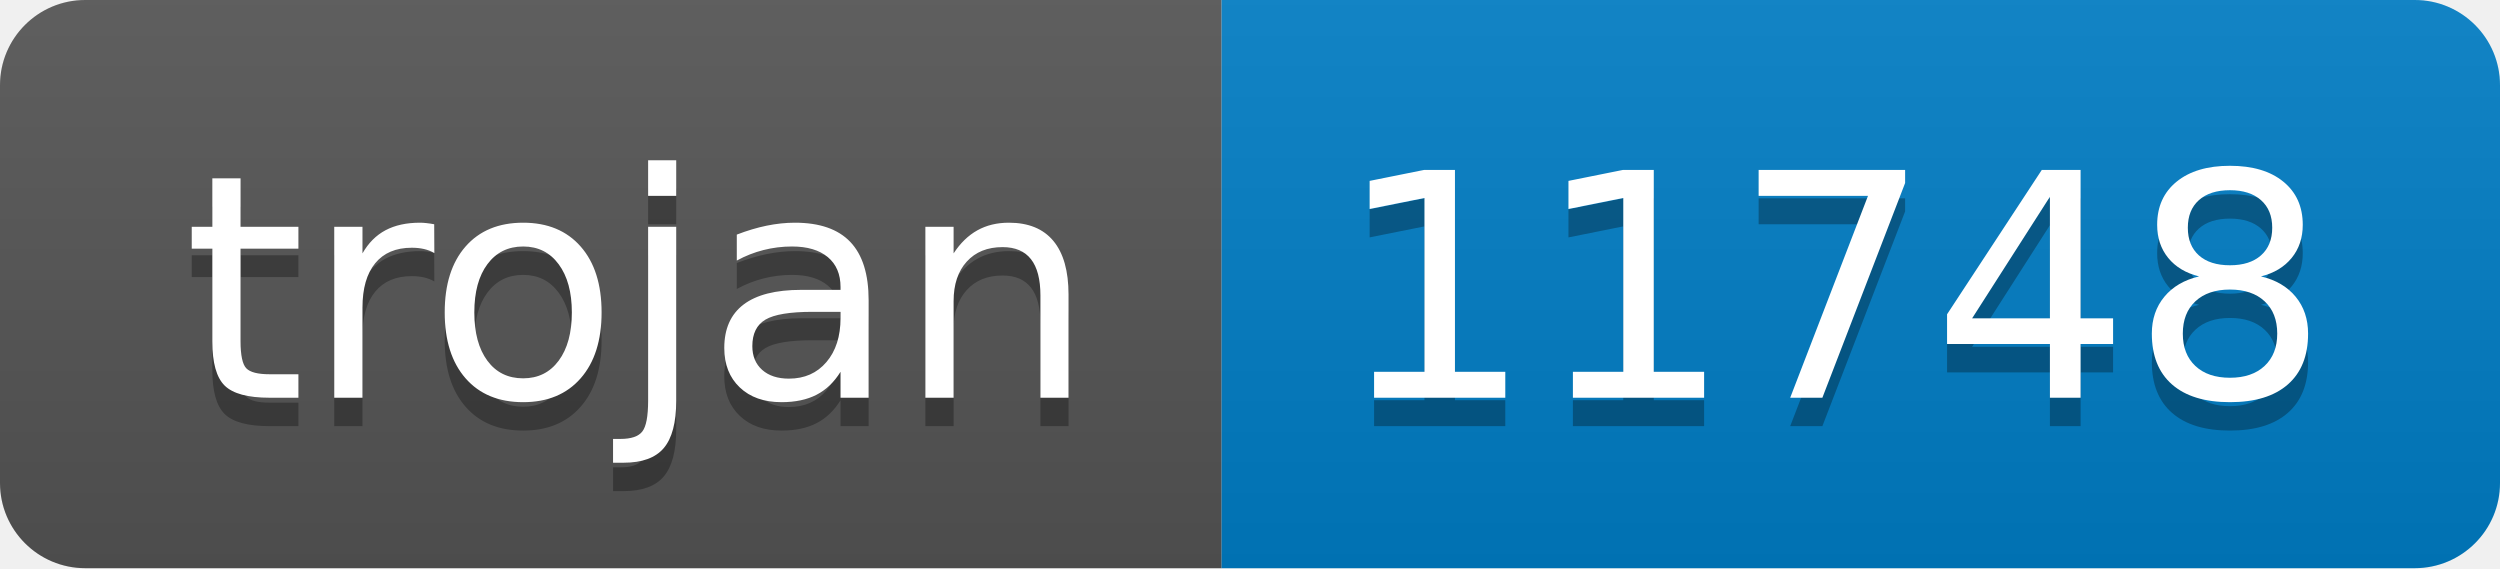
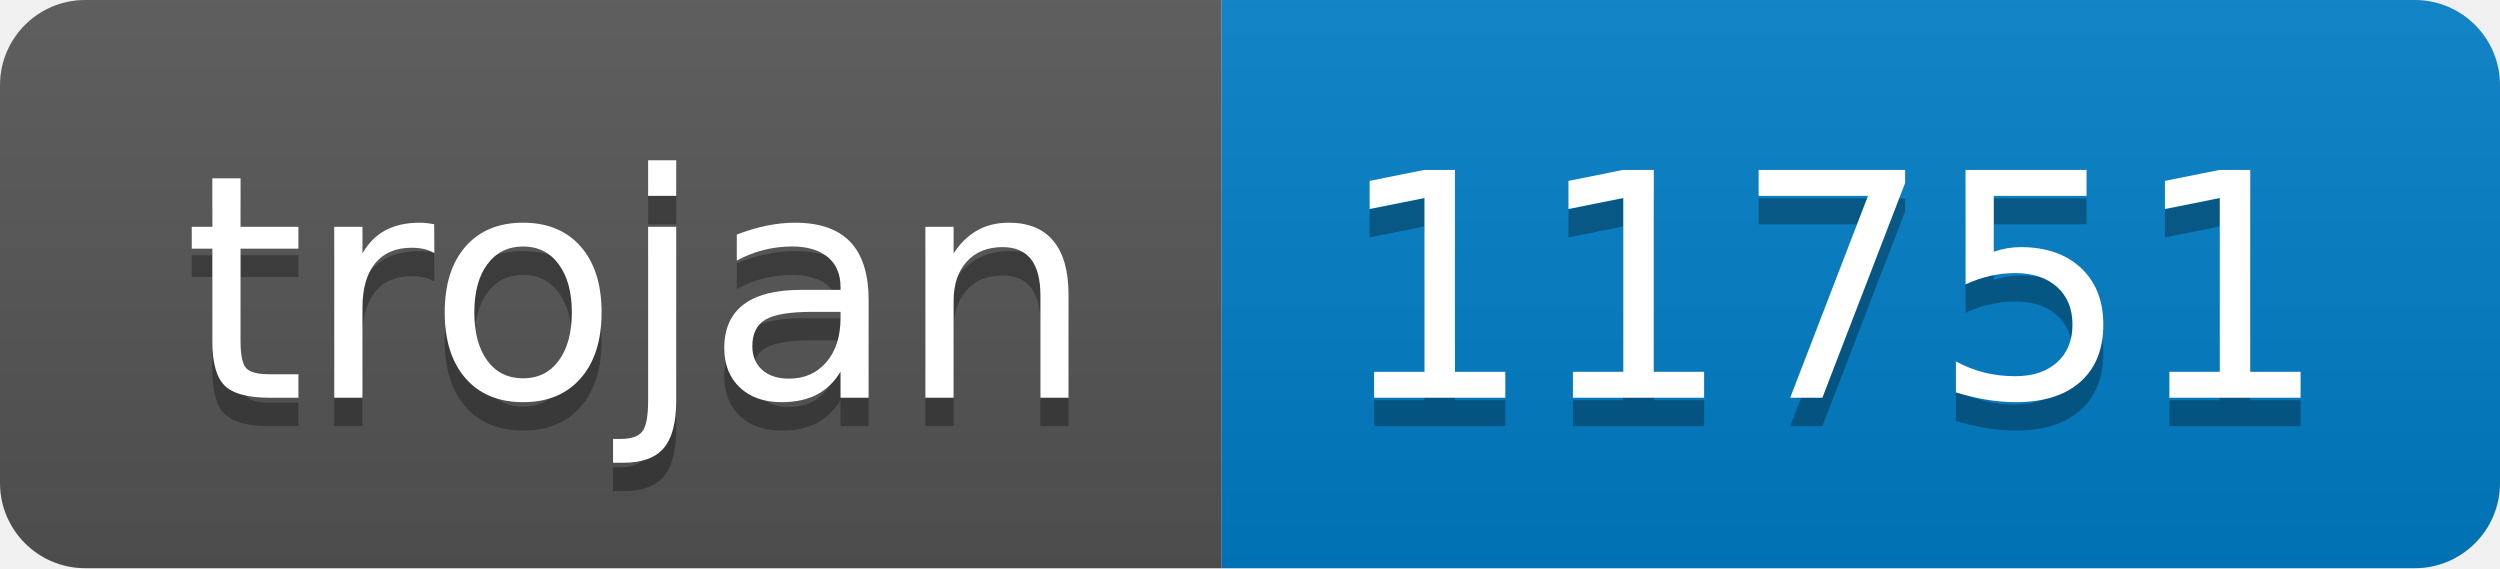
- <svg xmlns="http://www.w3.org/2000/svg" width="88" height="20" role="img" aria-label="trojan: 11748">
+ <svg xmlns="http://www.w3.org/2000/svg" width="88" height="20" role="img" aria-label="trojan: 11751">
  <linearGradient id="s" x2="0" y2="100%">
    <stop offset="0" stop-color="#bbb" stop-opacity=".1" />
    <stop offset="1" stop-opacity=".1" />
  </linearGradient>
  <clipPath id="r">
    <rect width="88" height="20" rx="3" fill="#fff" />
  </clipPath>
  <g clip-path="url(#r)">
    <rect width="43" height="20" fill="#555" />
    <rect x="43" width="45" height="20" fill="#007ec6" />
    <rect width="88" height="20" fill="url(#s)" />
  </g>
  <g fill="#fff" text-anchor="middle" font-family="Verdana,Geneva,DejaVu Sans,sans-serif" text-rendering="geometricPrecision" font-size="110">
    <text aria-hidden="true" x="225" y="150" fill="#010101" fill-opacity=".3" transform="scale(.1)" textLength="330">trojan</text>
    <text x="225" y="140" transform="scale(.1)" fill="#fff" textLength="330">trojan</text>
-     <text aria-hidden="true" x="645" y="150" fill="#010101" fill-opacity=".3" transform="scale(.1)" textLength="350">11748</text>
-     <text x="645" y="140" transform="scale(.1)" fill="#fff" textLength="350">11748</text>
+     <text aria-hidden="true" x="645" y="150" fill="#010101" fill-opacity=".3" transform="scale(.1)" textLength="350">11751</text>
+     <text x="645" y="140" transform="scale(.1)" fill="#fff" textLength="350">11751</text>
  </g>
</svg>
